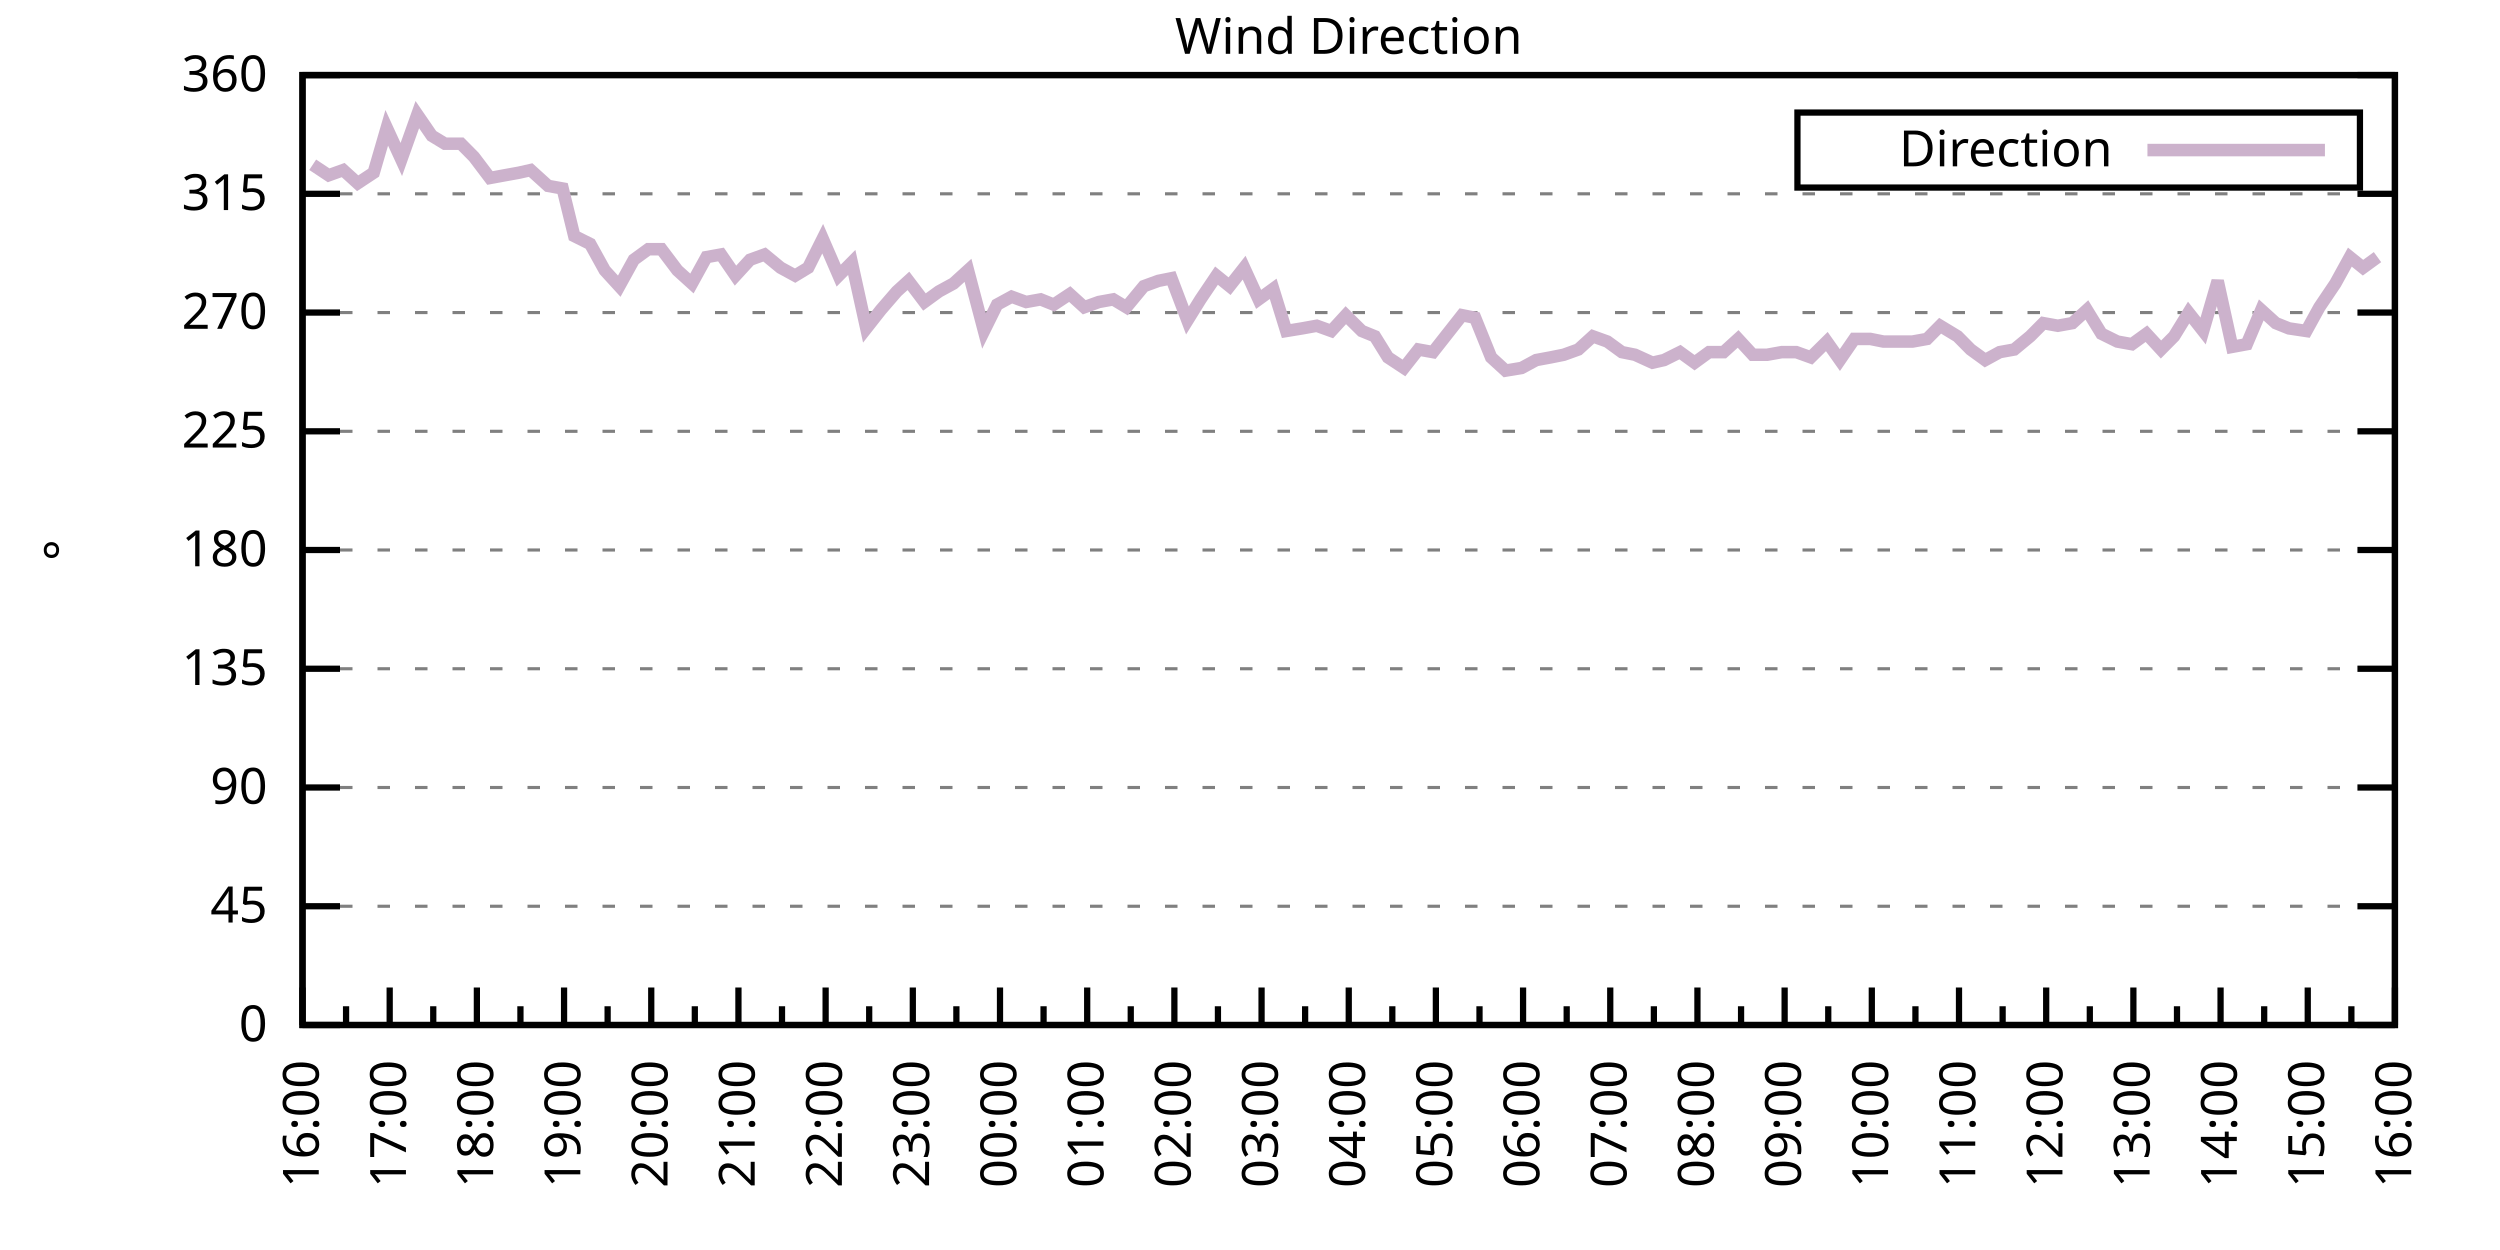
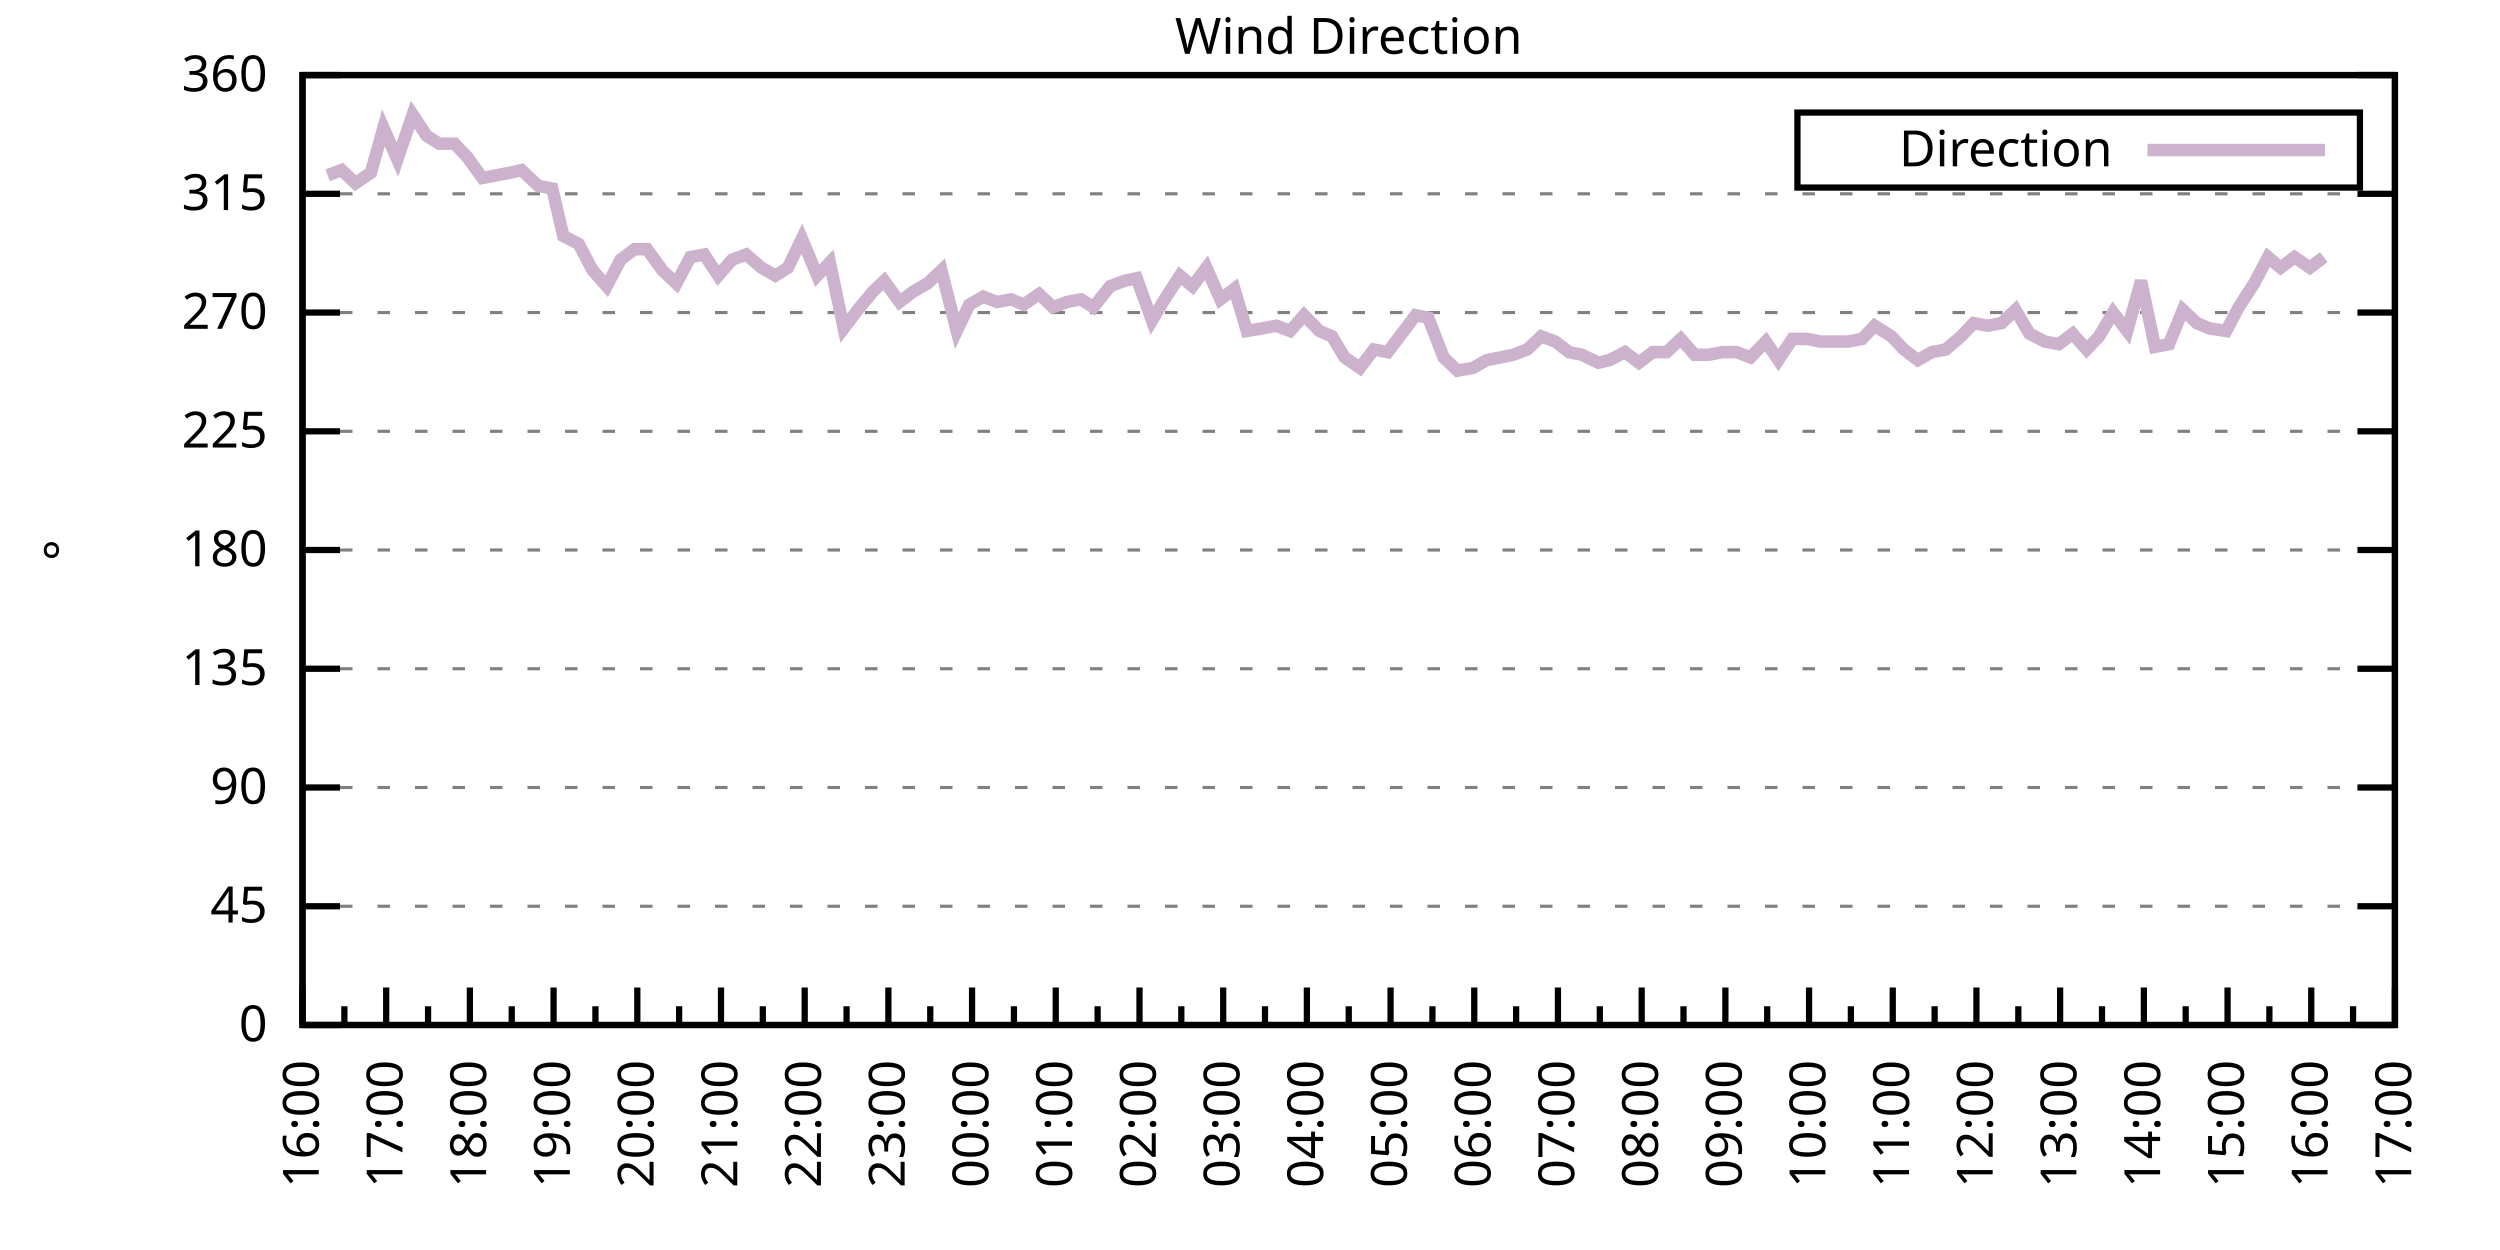
<svg xmlns="http://www.w3.org/2000/svg" xmlns:xlink="http://www.w3.org/1999/xlink" width="400" height="200" viewBox="0 0 400 200">
  <g id="gnuplot_canvas">
    <rect x="0" y="0" width="400" height="200" fill="none" />
    <defs>
      <circle id="gpDot" r="0.5" stroke-width="0.5" stroke="currentColor" />
      <path id="gpPt0" stroke-width="0.333" stroke="currentColor" d="M-1,0 h2 M0,-1 v2" />
      <path id="gpPt1" stroke-width="0.333" stroke="currentColor" d="M-1,-1 L1,1 M1,-1 L-1,1" />
      <path id="gpPt2" stroke-width="0.333" stroke="currentColor" d="M-1,0 L1,0 M0,-1 L0,1 M-1,-1 L1,1 M-1,1 L1,-1" />
      <rect id="gpPt3" stroke-width="0.333" stroke="currentColor" x="-1" y="-1" width="2" height="2" />
      <rect id="gpPt4" stroke-width="0.333" stroke="currentColor" fill="currentColor" x="-1" y="-1" width="2" height="2" />
      <circle id="gpPt5" stroke-width="0.333" stroke="currentColor" cx="0" cy="0" r="1" />
      <use xlink:href="#gpPt5" id="gpPt6" fill="currentColor" stroke="none" />
      <path id="gpPt7" stroke-width="0.333" stroke="currentColor" d="M0,-1.33 L-1.33,0.67 L1.33,0.67 z" />
      <use xlink:href="#gpPt7" id="gpPt8" fill="currentColor" stroke="none" />
      <use xlink:href="#gpPt7" id="gpPt9" stroke="currentColor" transform="rotate(180)" />
      <use xlink:href="#gpPt9" id="gpPt10" fill="currentColor" stroke="none" />
      <use xlink:href="#gpPt3" id="gpPt11" stroke="currentColor" transform="rotate(45)" />
      <use xlink:href="#gpPt11" id="gpPt12" fill="currentColor" stroke="none" />
      <path id="gpPt13" stroke-width="0.333" stroke="currentColor" d="M0,1.330 L1.265,0.411 L0.782,-1.067 L-0.782,-1.076 L-1.265,0.411 z" />
      <use xlink:href="#gpPt13" id="gpPt14" fill="currentColor" stroke="none" />
      <filter id="textbox" filterUnits="objectBoundingBox" x="0" y="0" height="1" width="1">
        <feFlood flood-color="white" flood-opacity="1" result="bgnd" />
        <feComposite in="SourceGraphic" in2="bgnd" operator="atop" />
      </filter>
      <filter id="greybox" filterUnits="objectBoundingBox" x="0" y="0" height="1" width="1">
        <feFlood flood-color="lightgrey" flood-opacity="1" result="grey" />
        <feComposite in="SourceGraphic" in2="grey" operator="atop" />
      </filter>
    </defs>
    <g fill="none" color="white" stroke="currentColor" stroke-width="1.00" stroke-linecap="butt" stroke-linejoin="miter">
</g>
    <g fill="none" color="black" stroke="currentColor" stroke-width="1.00" stroke-linecap="butt" stroke-linejoin="miter">
      <g stroke="none" shape-rendering="crispEdges">
        <polygon fill="rgb(255, 255, 255)" points="48.40,164.00 383.18,164.00 383.18,12.02 48.40,12.02 " />
      </g>
    </g>
    <g fill="none" color="black" stroke="currentColor" stroke-width="1.00" stroke-linecap="butt" stroke-linejoin="miter">
</g>
    <g fill="none" color="black" stroke="black" stroke-width="0.50" stroke-linecap="butt" stroke-linejoin="miter">
</g>
    <g fill="none" color="gray" stroke="currentColor" stroke-width="0.50" stroke-linecap="butt" stroke-linejoin="miter">
      <path stroke="gray" stroke-dasharray="2,4" class="gridline" d="M48.40,164.00 L383.19,164.00  " />
    </g>
    <g fill="none" color="gray" stroke="gray" stroke-width="1.00" stroke-linecap="butt" stroke-linejoin="miter">
</g>
    <g fill="none" color="black" stroke="currentColor" stroke-width="1.00" stroke-linecap="butt" stroke-linejoin="miter">
      <path stroke="black" d="M48.40,164.00 L54.40,164.00 M383.19,164.00 L377.19,164.00  " />
      <g transform="translate(42.80,166.60)" stroke="none" fill="black" font-family="Sans" font-size="8.00" text-anchor="end">
        <text>
          <tspan font-family="Sans"> 0</tspan>
        </text>
      </g>
    </g>
    <g fill="none" color="black" stroke="currentColor" stroke-width="1.00" stroke-linecap="butt" stroke-linejoin="miter">
</g>
    <g fill="none" color="black" stroke="black" stroke-width="0.50" stroke-linecap="butt" stroke-linejoin="miter">
</g>
    <g fill="none" color="gray" stroke="currentColor" stroke-width="0.50" stroke-linecap="butt" stroke-linejoin="miter">
      <path stroke="gray" stroke-dasharray="2,4" class="gridline" d="M48.40,145.00 L383.19,145.00  " />
    </g>
    <g fill="none" color="gray" stroke="gray" stroke-width="1.00" stroke-linecap="butt" stroke-linejoin="miter">
</g>
    <g fill="none" color="black" stroke="currentColor" stroke-width="1.00" stroke-linecap="butt" stroke-linejoin="miter">
      <path stroke="black" d="M48.40,145.00 L54.40,145.00 M383.19,145.00 L377.19,145.00  " />
      <g transform="translate(42.80,147.60)" stroke="none" fill="black" font-family="Sans" font-size="8.00" text-anchor="end">
        <text>
          <tspan font-family="Sans"> 45</tspan>
        </text>
      </g>
    </g>
    <g fill="none" color="black" stroke="currentColor" stroke-width="1.00" stroke-linecap="butt" stroke-linejoin="miter">
</g>
    <g fill="none" color="black" stroke="black" stroke-width="0.50" stroke-linecap="butt" stroke-linejoin="miter">
</g>
    <g fill="none" color="gray" stroke="currentColor" stroke-width="0.50" stroke-linecap="butt" stroke-linejoin="miter">
      <path stroke="gray" stroke-dasharray="2,4" class="gridline" d="M48.40,126.00 L383.19,126.00  " />
    </g>
    <g fill="none" color="gray" stroke="gray" stroke-width="1.00" stroke-linecap="butt" stroke-linejoin="miter">
</g>
    <g fill="none" color="black" stroke="currentColor" stroke-width="1.00" stroke-linecap="butt" stroke-linejoin="miter">
      <path stroke="black" d="M48.40,126.00 L54.40,126.00 M383.19,126.00 L377.19,126.00  " />
      <g transform="translate(42.80,128.60)" stroke="none" fill="black" font-family="Sans" font-size="8.00" text-anchor="end">
        <text>
          <tspan font-family="Sans"> 90</tspan>
        </text>
      </g>
    </g>
    <g fill="none" color="black" stroke="currentColor" stroke-width="1.00" stroke-linecap="butt" stroke-linejoin="miter">
</g>
    <g fill="none" color="black" stroke="black" stroke-width="0.50" stroke-linecap="butt" stroke-linejoin="miter">
</g>
    <g fill="none" color="gray" stroke="currentColor" stroke-width="0.50" stroke-linecap="butt" stroke-linejoin="miter">
      <path stroke="gray" stroke-dasharray="2,4" class="gridline" d="M48.40,107.00 L383.19,107.00  " />
    </g>
    <g fill="none" color="gray" stroke="gray" stroke-width="1.00" stroke-linecap="butt" stroke-linejoin="miter">
</g>
    <g fill="none" color="black" stroke="currentColor" stroke-width="1.00" stroke-linecap="butt" stroke-linejoin="miter">
      <path stroke="black" d="M48.40,107.00 L54.40,107.00 M383.19,107.00 L377.19,107.00  " />
      <g transform="translate(42.80,109.60)" stroke="none" fill="black" font-family="Sans" font-size="8.00" text-anchor="end">
        <text>
          <tspan font-family="Sans"> 135</tspan>
        </text>
      </g>
    </g>
    <g fill="none" color="black" stroke="currentColor" stroke-width="1.00" stroke-linecap="butt" stroke-linejoin="miter">
</g>
    <g fill="none" color="black" stroke="black" stroke-width="0.50" stroke-linecap="butt" stroke-linejoin="miter">
</g>
    <g fill="none" color="gray" stroke="currentColor" stroke-width="0.50" stroke-linecap="butt" stroke-linejoin="miter">
      <path stroke="gray" stroke-dasharray="2,4" class="gridline" d="M48.40,88.00 L383.19,88.00  " />
    </g>
    <g fill="none" color="gray" stroke="gray" stroke-width="1.00" stroke-linecap="butt" stroke-linejoin="miter">
</g>
    <g fill="none" color="black" stroke="currentColor" stroke-width="1.00" stroke-linecap="butt" stroke-linejoin="miter">
      <path stroke="black" d="M48.40,88.00 L54.40,88.00 M383.19,88.00 L377.19,88.00  " />
      <g transform="translate(42.80,90.60)" stroke="none" fill="black" font-family="Sans" font-size="8.00" text-anchor="end">
        <text>
          <tspan font-family="Sans"> 180</tspan>
        </text>
      </g>
    </g>
    <g fill="none" color="black" stroke="currentColor" stroke-width="1.00" stroke-linecap="butt" stroke-linejoin="miter">
</g>
    <g fill="none" color="black" stroke="black" stroke-width="0.50" stroke-linecap="butt" stroke-linejoin="miter">
</g>
    <g fill="none" color="gray" stroke="currentColor" stroke-width="0.50" stroke-linecap="butt" stroke-linejoin="miter">
      <path stroke="gray" stroke-dasharray="2,4" class="gridline" d="M48.40,69.01 L383.19,69.01  " />
    </g>
    <g fill="none" color="gray" stroke="gray" stroke-width="1.00" stroke-linecap="butt" stroke-linejoin="miter">
</g>
    <g fill="none" color="black" stroke="currentColor" stroke-width="1.00" stroke-linecap="butt" stroke-linejoin="miter">
      <path stroke="black" d="M48.40,69.01 L54.40,69.01 M383.19,69.01 L377.19,69.01  " />
      <g transform="translate(42.80,71.61)" stroke="none" fill="black" font-family="Sans" font-size="8.00" text-anchor="end">
        <text>
          <tspan font-family="Sans"> 225</tspan>
        </text>
      </g>
    </g>
    <g fill="none" color="black" stroke="currentColor" stroke-width="1.00" stroke-linecap="butt" stroke-linejoin="miter">
</g>
    <g fill="none" color="black" stroke="black" stroke-width="0.50" stroke-linecap="butt" stroke-linejoin="miter">
</g>
    <g fill="none" color="gray" stroke="currentColor" stroke-width="0.50" stroke-linecap="butt" stroke-linejoin="miter">
      <path stroke="gray" stroke-dasharray="2,4" class="gridline" d="M48.40,50.01 L383.19,50.01  " />
    </g>
    <g fill="none" color="gray" stroke="gray" stroke-width="1.00" stroke-linecap="butt" stroke-linejoin="miter">
</g>
    <g fill="none" color="black" stroke="currentColor" stroke-width="1.00" stroke-linecap="butt" stroke-linejoin="miter">
      <path stroke="black" d="M48.40,50.01 L54.40,50.01 M383.19,50.01 L377.19,50.01  " />
      <g transform="translate(42.80,52.61)" stroke="none" fill="black" font-family="Sans" font-size="8.00" text-anchor="end">
        <text>
          <tspan font-family="Sans"> 270</tspan>
        </text>
      </g>
    </g>
    <g fill="none" color="black" stroke="currentColor" stroke-width="1.00" stroke-linecap="butt" stroke-linejoin="miter">
</g>
    <g fill="none" color="black" stroke="black" stroke-width="0.50" stroke-linecap="butt" stroke-linejoin="miter">
</g>
    <g fill="none" color="gray" stroke="currentColor" stroke-width="0.50" stroke-linecap="butt" stroke-linejoin="miter">
      <path stroke="gray" stroke-dasharray="2,4" class="gridline" d="M48.40,31.01 L383.19,31.01  " />
    </g>
    <g fill="none" color="gray" stroke="gray" stroke-width="1.00" stroke-linecap="butt" stroke-linejoin="miter">
</g>
    <g fill="none" color="black" stroke="currentColor" stroke-width="1.00" stroke-linecap="butt" stroke-linejoin="miter">
      <path stroke="black" d="M48.40,31.01 L54.40,31.01 M383.19,31.01 L377.19,31.01  " />
      <g transform="translate(42.80,33.61)" stroke="none" fill="black" font-family="Sans" font-size="8.00" text-anchor="end">
        <text>
          <tspan font-family="Sans"> 315</tspan>
        </text>
      </g>
    </g>
    <g fill="none" color="black" stroke="currentColor" stroke-width="1.00" stroke-linecap="butt" stroke-linejoin="miter">
</g>
    <g fill="none" color="black" stroke="black" stroke-width="0.50" stroke-linecap="butt" stroke-linejoin="miter">
</g>
    <g fill="none" color="gray" stroke="currentColor" stroke-width="0.50" stroke-linecap="butt" stroke-linejoin="miter">
      <path stroke="gray" stroke-dasharray="2,4" class="gridline" d="M48.40,12.01 L383.19,12.01  " />
    </g>
    <g fill="none" color="gray" stroke="gray" stroke-width="1.00" stroke-linecap="butt" stroke-linejoin="miter">
</g>
    <g fill="none" color="black" stroke="currentColor" stroke-width="1.00" stroke-linecap="butt" stroke-linejoin="miter">
      <path stroke="black" d="M48.40,12.01 L54.40,12.01 M383.19,12.01 L377.19,12.01  " />
      <g transform="translate(42.80,14.61)" stroke="none" fill="black" font-family="Sans" font-size="8.00" text-anchor="end">
        <text>
          <tspan font-family="Sans"> 360</tspan>
        </text>
      </g>
    </g>
    <g fill="none" color="black" stroke="currentColor" stroke-width="1.00" stroke-linecap="butt" stroke-linejoin="miter">
      <path stroke="black" d="M48.40,164.00 L48.40,158.00  " />
      <g transform="translate(51.00,169.60) rotate(270)" stroke="none" fill="black" font-family="Sans" font-size="8.00" text-anchor="end">
        <text>
          <tspan font-family="Sans">16:00</tspan>
        </text>
      </g>
    </g>
    <g fill="none" color="black" stroke="currentColor" stroke-width="1.00" stroke-linecap="butt" stroke-linejoin="miter">
-       <path stroke="black" d="M55.37,164.00 L55.37,161.00 M62.35,164.00 L62.35,158.00  " />
-       <g transform="translate(64.95,169.60) rotate(270)" stroke="none" fill="black" font-family="Sans" font-size="8.00" text-anchor="end">
+       <path stroke="black" d="M55.10,164.00 L55.10,161.00 M61.79,164.00 L61.79,158.00  " />
+       <g transform="translate(64.39,169.60) rotate(270)" stroke="none" fill="black" font-family="Sans" font-size="8.00" text-anchor="end">
        <text>
          <tspan font-family="Sans">17:00</tspan>
        </text>
      </g>
    </g>
    <g fill="none" color="black" stroke="currentColor" stroke-width="1.00" stroke-linecap="butt" stroke-linejoin="miter">
-       <path stroke="black" d="M69.32,164.00 L69.32,161.00 M76.30,164.00 L76.30,158.00  " />
-       <g transform="translate(78.90,169.60) rotate(270)" stroke="none" fill="black" font-family="Sans" font-size="8.00" text-anchor="end">
+       <path stroke="black" d="M68.49,164.00 L68.49,161.00 M75.18,164.00 L75.18,158.00  " />
+       <g transform="translate(77.78,169.60) rotate(270)" stroke="none" fill="black" font-family="Sans" font-size="8.00" text-anchor="end">
        <text>
          <tspan font-family="Sans">18:00</tspan>
        </text>
      </g>
    </g>
    <g fill="none" color="black" stroke="currentColor" stroke-width="1.00" stroke-linecap="butt" stroke-linejoin="miter">
-       <path stroke="black" d="M83.27,164.00 L83.27,161.00 M90.25,164.00 L90.25,158.00  " />
-       <g transform="translate(92.85,169.60) rotate(270)" stroke="none" fill="black" font-family="Sans" font-size="8.00" text-anchor="end">
+       <path stroke="black" d="M81.88,164.00 L81.88,161.00 M88.57,164.00 L88.57,158.00  " />
+       <g transform="translate(91.17,169.60) rotate(270)" stroke="none" fill="black" font-family="Sans" font-size="8.00" text-anchor="end">
        <text>
          <tspan font-family="Sans">19:00</tspan>
        </text>
      </g>
    </g>
    <g fill="none" color="black" stroke="currentColor" stroke-width="1.00" stroke-linecap="butt" stroke-linejoin="miter">
-       <path stroke="black" d="M97.22,164.00 L97.22,161.00 M104.20,164.00 L104.20,158.00  " />
-       <g transform="translate(106.80,169.60) rotate(270)" stroke="none" fill="black" font-family="Sans" font-size="8.00" text-anchor="end">
+       <path stroke="black" d="M95.27,164.00 L95.27,161.00 M101.97,164.00 L101.97,158.00  " />
+       <g transform="translate(104.57,169.60) rotate(270)" stroke="none" fill="black" font-family="Sans" font-size="8.00" text-anchor="end">
        <text>
          <tspan font-family="Sans">20:00</tspan>
        </text>
      </g>
    </g>
    <g fill="none" color="black" stroke="currentColor" stroke-width="1.00" stroke-linecap="butt" stroke-linejoin="miter">
-       <path stroke="black" d="M111.17,164.00 L111.17,161.00 M118.15,164.00 L118.15,158.00  " />
-       <g transform="translate(120.75,169.60) rotate(270)" stroke="none" fill="black" font-family="Sans" font-size="8.00" text-anchor="end">
+       <path stroke="black" d="M108.66,164.00 L108.66,161.00 M115.36,164.00 L115.36,158.00  " />
+       <g transform="translate(117.96,169.60) rotate(270)" stroke="none" fill="black" font-family="Sans" font-size="8.00" text-anchor="end">
        <text>
          <tspan font-family="Sans">21:00</tspan>
        </text>
      </g>
    </g>
    <g fill="none" color="black" stroke="currentColor" stroke-width="1.00" stroke-linecap="butt" stroke-linejoin="miter">
-       <path stroke="black" d="M125.12,164.00 L125.12,161.00 M132.10,164.00 L132.10,158.00  " />
-       <g transform="translate(134.70,169.60) rotate(270)" stroke="none" fill="black" font-family="Sans" font-size="8.00" text-anchor="end">
+       <path stroke="black" d="M122.05,164.00 L122.05,161.00 M128.75,164.00 L128.75,158.00  " />
+       <g transform="translate(131.35,169.60) rotate(270)" stroke="none" fill="black" font-family="Sans" font-size="8.00" text-anchor="end">
        <text>
          <tspan font-family="Sans">22:00</tspan>
        </text>
      </g>
    </g>
    <g fill="none" color="black" stroke="currentColor" stroke-width="1.00" stroke-linecap="butt" stroke-linejoin="miter">
-       <path stroke="black" d="M139.07,164.00 L139.07,161.00 M146.05,164.00 L146.05,158.00  " />
-       <g transform="translate(148.65,169.60) rotate(270)" stroke="none" fill="black" font-family="Sans" font-size="8.00" text-anchor="end">
+       <path stroke="black" d="M135.45,164.00 L135.45,161.00 M142.14,164.00 L142.14,158.00  " />
+       <g transform="translate(144.74,169.60) rotate(270)" stroke="none" fill="black" font-family="Sans" font-size="8.00" text-anchor="end">
        <text>
          <tspan font-family="Sans">23:00</tspan>
        </text>
      </g>
    </g>
    <g fill="none" color="black" stroke="currentColor" stroke-width="1.00" stroke-linecap="butt" stroke-linejoin="miter">
-       <path stroke="black" d="M153.02,164.00 L153.02,161.00 M160.00,164.00 L160.00,158.00  " />
-       <g transform="translate(162.60,169.60) rotate(270)" stroke="none" fill="black" font-family="Sans" font-size="8.00" text-anchor="end">
+       <path stroke="black" d="M148.84,164.00 L148.84,161.00 M155.53,164.00 L155.53,158.00  " />
+       <g transform="translate(158.13,169.60) rotate(270)" stroke="none" fill="black" font-family="Sans" font-size="8.00" text-anchor="end">
        <text>
          <tspan font-family="Sans">00:00</tspan>
        </text>
      </g>
    </g>
    <g fill="none" color="black" stroke="currentColor" stroke-width="1.00" stroke-linecap="butt" stroke-linejoin="miter">
-       <path stroke="black" d="M166.97,164.00 L166.97,161.00 M173.95,164.00 L173.95,158.00  " />
-       <g transform="translate(176.55,169.60) rotate(270)" stroke="none" fill="black" font-family="Sans" font-size="8.00" text-anchor="end">
+       <path stroke="black" d="M162.23,164.00 L162.23,161.00 M168.92,164.00 L168.92,158.00  " />
+       <g transform="translate(171.52,169.60) rotate(270)" stroke="none" fill="black" font-family="Sans" font-size="8.00" text-anchor="end">
        <text>
          <tspan font-family="Sans">01:00</tspan>
        </text>
      </g>
    </g>
    <g fill="none" color="black" stroke="currentColor" stroke-width="1.00" stroke-linecap="butt" stroke-linejoin="miter">
-       <path stroke="black" d="M180.92,164.00 L180.92,161.00 M187.90,164.00 L187.90,158.00  " />
-       <g transform="translate(190.50,169.60) rotate(270)" stroke="none" fill="black" font-family="Sans" font-size="8.00" text-anchor="end">
+       <path stroke="black" d="M175.62,164.00 L175.62,161.00 M182.32,164.00 L182.32,158.00  " />
+       <g transform="translate(184.92,169.60) rotate(270)" stroke="none" fill="black" font-family="Sans" font-size="8.00" text-anchor="end">
        <text>
          <tspan font-family="Sans">02:00</tspan>
        </text>
      </g>
    </g>
    <g fill="none" color="black" stroke="currentColor" stroke-width="1.00" stroke-linecap="butt" stroke-linejoin="miter">
-       <path stroke="black" d="M194.87,164.00 L194.87,161.00 M201.85,164.00 L201.85,158.00  " />
-       <g transform="translate(204.45,169.60) rotate(270)" stroke="none" fill="black" font-family="Sans" font-size="8.00" text-anchor="end">
+       <path stroke="black" d="M189.01,164.00 L189.01,161.00 M195.71,164.00 L195.71,158.00  " />
+       <g transform="translate(198.31,169.60) rotate(270)" stroke="none" fill="black" font-family="Sans" font-size="8.00" text-anchor="end">
        <text>
          <tspan font-family="Sans">03:00</tspan>
        </text>
      </g>
    </g>
    <g fill="none" color="black" stroke="currentColor" stroke-width="1.00" stroke-linecap="butt" stroke-linejoin="miter">
-       <path stroke="black" d="M208.82,164.00 L208.82,161.00 M215.80,164.00 L215.80,158.00  " />
-       <g transform="translate(218.40,169.60) rotate(270)" stroke="none" fill="black" font-family="Sans" font-size="8.00" text-anchor="end">
+       <path stroke="black" d="M202.40,164.00 L202.40,161.00 M209.10,164.00 L209.10,158.00  " />
+       <g transform="translate(211.70,169.60) rotate(270)" stroke="none" fill="black" font-family="Sans" font-size="8.00" text-anchor="end">
        <text>
          <tspan font-family="Sans">04:00</tspan>
        </text>
      </g>
    </g>
    <g fill="none" color="black" stroke="currentColor" stroke-width="1.00" stroke-linecap="butt" stroke-linejoin="miter">
-       <path stroke="black" d="M222.77,164.00 L222.77,161.00 M229.74,164.00 L229.74,158.00  " />
-       <g transform="translate(232.34,169.60) rotate(270)" stroke="none" fill="black" font-family="Sans" font-size="8.00" text-anchor="end">
+       <path stroke="black" d="M215.80,164.00 L215.80,161.00 M222.49,164.00 L222.49,158.00  " />
+       <g transform="translate(225.09,169.60) rotate(270)" stroke="none" fill="black" font-family="Sans" font-size="8.00" text-anchor="end">
        <text>
          <tspan font-family="Sans">05:00</tspan>
        </text>
      </g>
    </g>
    <g fill="none" color="black" stroke="currentColor" stroke-width="1.00" stroke-linecap="butt" stroke-linejoin="miter">
-       <path stroke="black" d="M236.72,164.00 L236.72,161.00 M243.69,164.00 L243.69,158.00  " />
-       <g transform="translate(246.29,169.60) rotate(270)" stroke="none" fill="black" font-family="Sans" font-size="8.00" text-anchor="end">
+       <path stroke="black" d="M229.19,164.00 L229.19,161.00 M235.88,164.00 L235.88,158.00  " />
+       <g transform="translate(238.48,169.60) rotate(270)" stroke="none" fill="black" font-family="Sans" font-size="8.00" text-anchor="end">
        <text>
          <tspan font-family="Sans">06:00</tspan>
        </text>
      </g>
    </g>
    <g fill="none" color="black" stroke="currentColor" stroke-width="1.00" stroke-linecap="butt" stroke-linejoin="miter">
-       <path stroke="black" d="M250.67,164.00 L250.67,161.00 M257.64,164.00 L257.64,158.00  " />
-       <g transform="translate(260.24,169.60) rotate(270)" stroke="none" fill="black" font-family="Sans" font-size="8.00" text-anchor="end">
+       <path stroke="black" d="M242.58,164.00 L242.58,161.00 M249.27,164.00 L249.27,158.00  " />
+       <g transform="translate(251.87,169.60) rotate(270)" stroke="none" fill="black" font-family="Sans" font-size="8.00" text-anchor="end">
        <text>
          <tspan font-family="Sans">07:00</tspan>
        </text>
      </g>
    </g>
    <g fill="none" color="black" stroke="currentColor" stroke-width="1.00" stroke-linecap="butt" stroke-linejoin="miter">
-       <path stroke="black" d="M264.62,164.00 L264.62,161.00 M271.59,164.00 L271.59,158.00  " />
-       <g transform="translate(274.19,169.60) rotate(270)" stroke="none" fill="black" font-family="Sans" font-size="8.00" text-anchor="end">
+       <path stroke="black" d="M255.97,164.00 L255.97,161.00 M262.67,164.00 L262.67,158.00  " />
+       <g transform="translate(265.27,169.60) rotate(270)" stroke="none" fill="black" font-family="Sans" font-size="8.00" text-anchor="end">
        <text>
          <tspan font-family="Sans">08:00</tspan>
        </text>
      </g>
    </g>
    <g fill="none" color="black" stroke="currentColor" stroke-width="1.00" stroke-linecap="butt" stroke-linejoin="miter">
-       <path stroke="black" d="M278.57,164.00 L278.57,161.00 M285.54,164.00 L285.54,158.00  " />
-       <g transform="translate(288.14,169.60) rotate(270)" stroke="none" fill="black" font-family="Sans" font-size="8.00" text-anchor="end">
+       <path stroke="black" d="M269.36,164.00 L269.36,161.00 M276.06,164.00 L276.06,158.00  " />
+       <g transform="translate(278.66,169.60) rotate(270)" stroke="none" fill="black" font-family="Sans" font-size="8.00" text-anchor="end">
        <text>
          <tspan font-family="Sans">09:00</tspan>
        </text>
      </g>
    </g>
    <g fill="none" color="black" stroke="currentColor" stroke-width="1.00" stroke-linecap="butt" stroke-linejoin="miter">
-       <path stroke="black" d="M292.52,164.00 L292.52,161.00 M299.49,164.00 L299.49,158.00  " />
-       <g transform="translate(302.09,169.60) rotate(270)" stroke="none" fill="black" font-family="Sans" font-size="8.00" text-anchor="end">
+       <path stroke="black" d="M282.75,164.00 L282.75,161.00 M289.45,164.00 L289.45,158.00  " />
+       <g transform="translate(292.05,169.60) rotate(270)" stroke="none" fill="black" font-family="Sans" font-size="8.00" text-anchor="end">
        <text>
          <tspan font-family="Sans">10:00</tspan>
        </text>
      </g>
    </g>
    <g fill="none" color="black" stroke="currentColor" stroke-width="1.00" stroke-linecap="butt" stroke-linejoin="miter">
-       <path stroke="black" d="M306.47,164.00 L306.47,161.00 M313.44,164.00 L313.44,158.00  " />
-       <g transform="translate(316.04,169.60) rotate(270)" stroke="none" fill="black" font-family="Sans" font-size="8.00" text-anchor="end">
+       <path stroke="black" d="M296.14,164.00 L296.14,161.00 M302.84,164.00 L302.84,158.00  " />
+       <g transform="translate(305.44,169.60) rotate(270)" stroke="none" fill="black" font-family="Sans" font-size="8.00" text-anchor="end">
        <text>
          <tspan font-family="Sans">11:00</tspan>
        </text>
      </g>
    </g>
    <g fill="none" color="black" stroke="currentColor" stroke-width="1.00" stroke-linecap="butt" stroke-linejoin="miter">
-       <path stroke="black" d="M320.42,164.00 L320.42,161.00 M327.39,164.00 L327.39,158.00  " />
-       <g transform="translate(329.99,169.60) rotate(270)" stroke="none" fill="black" font-family="Sans" font-size="8.00" text-anchor="end">
+       <path stroke="black" d="M309.54,164.00 L309.54,161.00 M316.23,164.00 L316.23,158.00  " />
+       <g transform="translate(318.83,169.60) rotate(270)" stroke="none" fill="black" font-family="Sans" font-size="8.00" text-anchor="end">
        <text>
          <tspan font-family="Sans">12:00</tspan>
        </text>
      </g>
    </g>
    <g fill="none" color="black" stroke="currentColor" stroke-width="1.00" stroke-linecap="butt" stroke-linejoin="miter">
-       <path stroke="black" d="M334.37,164.00 L334.37,161.00 M341.34,164.00 L341.34,158.00  " />
-       <g transform="translate(343.94,169.60) rotate(270)" stroke="none" fill="black" font-family="Sans" font-size="8.00" text-anchor="end">
+       <path stroke="black" d="M322.93,164.00 L322.93,161.00 M329.62,164.00 L329.62,158.00  " />
+       <g transform="translate(332.22,169.60) rotate(270)" stroke="none" fill="black" font-family="Sans" font-size="8.00" text-anchor="end">
        <text>
          <tspan font-family="Sans">13:00</tspan>
        </text>
      </g>
    </g>
    <g fill="none" color="black" stroke="currentColor" stroke-width="1.00" stroke-linecap="butt" stroke-linejoin="miter">
-       <path stroke="black" d="M348.32,164.00 L348.32,161.00 M355.29,164.00 L355.29,158.00  " />
-       <g transform="translate(357.89,169.60) rotate(270)" stroke="none" fill="black" font-family="Sans" font-size="8.00" text-anchor="end">
+       <path stroke="black" d="M336.32,164.00 L336.32,161.00 M343.02,164.00 L343.02,158.00  " />
+       <g transform="translate(345.62,169.60) rotate(270)" stroke="none" fill="black" font-family="Sans" font-size="8.00" text-anchor="end">
        <text>
          <tspan font-family="Sans">14:00</tspan>
        </text>
      </g>
    </g>
    <g fill="none" color="black" stroke="currentColor" stroke-width="1.00" stroke-linecap="butt" stroke-linejoin="miter">
-       <path stroke="black" d="M362.27,164.00 L362.27,161.00 M369.24,164.00 L369.24,158.00  " />
-       <g transform="translate(371.84,169.60) rotate(270)" stroke="none" fill="black" font-family="Sans" font-size="8.00" text-anchor="end">
+       <path stroke="black" d="M349.71,164.00 L349.71,161.00 M356.41,164.00 L356.41,158.00  " />
+       <g transform="translate(359.01,169.60) rotate(270)" stroke="none" fill="black" font-family="Sans" font-size="8.00" text-anchor="end">
        <text>
          <tspan font-family="Sans">15:00</tspan>
        </text>
      </g>
    </g>
    <g fill="none" color="black" stroke="currentColor" stroke-width="1.00" stroke-linecap="butt" stroke-linejoin="miter">
-       <path stroke="black" d="M376.22,164.00 L376.22,161.00 M383.19,164.00 L383.19,158.00  " />
+       <path stroke="black" d="M363.10,164.00 L363.10,161.00 M369.80,164.00 L369.80,158.00  " />
+       <g transform="translate(372.40,169.60) rotate(270)" stroke="none" fill="black" font-family="Sans" font-size="8.00" text-anchor="end">
+         <text>
+           <tspan font-family="Sans">16:00</tspan>
+         </text>
+       </g>
+     </g>
+     <g fill="none" color="black" stroke="currentColor" stroke-width="1.00" stroke-linecap="butt" stroke-linejoin="miter">
+       <path stroke="black" d="M376.49,164.00 L376.49,161.00 M383.19,164.00 L383.19,158.00  " />
      <g transform="translate(385.79,169.60) rotate(270)" stroke="none" fill="black" font-family="Sans" font-size="8.00" text-anchor="end">
        <text>
-           <tspan font-family="Sans">16:00</tspan>
+           <tspan font-family="Sans">17:00</tspan>
        </text>
      </g>
    </g>
    <g fill="none" color="black" stroke="currentColor" stroke-width="1.00" stroke-linecap="butt" stroke-linejoin="miter">
</g>
    <g fill="none" color="black" stroke="currentColor" stroke-width="1.00" stroke-linecap="butt" stroke-linejoin="miter">
      <path stroke="black" d="M48.40,12.01 L48.40,164.00 L383.19,164.00 L383.19,12.01 L48.40,12.01 Z  " />
    </g>
    <g fill="none" color="black" stroke="currentColor" stroke-width="1.00" stroke-linecap="butt" stroke-linejoin="miter">
      <g transform="translate(12.80,88.01) rotate(270)" stroke="none" fill="black" font-family="Sans" font-size="8.00" text-anchor="middle">
        <text>
          <tspan font-family="Sans">°</tspan>
        </text>
      </g>
    </g>
    <g fill="none" color="black" stroke="currentColor" stroke-width="1.00" stroke-linecap="butt" stroke-linejoin="miter">
</g>
    <g fill="none" color="black" stroke="currentColor" stroke-width="1.00" stroke-linecap="butt" stroke-linejoin="miter">
      <path stroke="black" d="M287.59,30.01 L287.59,18.01 L377.59,18.01 L377.59,30.01 L287.59,30.01 Z  " />
    </g>
    <g id="Wind_direction_plot_1">
      <g fill="none" color="white" stroke="black" stroke-width="2.00" stroke-linecap="butt" stroke-linejoin="miter">
</g>
      <g fill="none" color="black" stroke="currentColor" stroke-width="2.00" stroke-linecap="butt" stroke-linejoin="miter">
        <g transform="translate(337.99,26.61)" stroke="none" fill="black" font-family="Sans" font-size="8.00" text-anchor="end">
          <text>
            <tspan font-family="Sans">Direction</tspan>
          </text>
        </g>
      </g>
      <g fill="none" color="black" stroke="currentColor" stroke-width="2.00" stroke-linecap="butt" stroke-linejoin="miter">
-         <path stroke="rgb(204, 178, 204)" d="M343.59,24.01 L371.99,24.01 M50.03,26.36 L52.58,28.05 L54.91,27.21 L57.23,29.32 L59.79,27.63 L61.88,20.45   L64.21,25.52 L66.77,18.34 L69.09,21.72 L71.18,22.99 L73.74,22.99 L75.83,25.10 L78.39,28.48 L80.72,28.05   L83.04,27.63 L84.90,27.21 L87.69,29.74 L90.02,30.16 L91.88,37.76 L94.43,39.03 L96.76,43.25 L99.08,45.79   L101.41,41.56 L103.73,39.87 L105.83,39.87 L108.38,43.25 L110.71,45.36 L113.03,41.14 L115.36,40.72 L117.68,44.10   L120.01,41.56 L122.33,40.72 L124.89,42.83 L127.22,44.10 L129.31,42.83 L131.63,38.19 L134.19,44.10 L136.28,41.99   L138.61,52.54 L140.93,49.59 L143.49,46.63 L145.35,44.94 L147.91,48.32 L150.23,46.63 L152.56,45.36 L154.88,43.25   L157.44,52.96 L159.53,48.74 L161.86,47.47 L164.18,48.32 L166.51,47.90 L168.60,48.74 L171.16,47.05 L173.48,49.16   L175.81,48.32 L178.13,47.90 L180.22,49.16 L183.01,45.79 L185.34,44.94 L187.43,44.52 L189.99,51.27 L192.08,47.90   L194.64,44.10 L196.73,45.79 L199.06,42.83 L201.38,47.90 L203.71,46.21 L205.80,52.96 L208.36,52.54 L210.68,52.12   L213.01,52.96 L215.33,50.43 L217.89,52.96 L219.98,53.81 L222.07,57.18 L224.63,58.87 L226.95,55.92 L229.28,56.34   L231.60,53.39 L233.93,50.43 L236.02,50.85 L238.58,57.18 L240.90,59.30 L243.46,58.87 L245.79,57.61 L248.11,57.18   L250.20,56.76 L252.53,55.92 L254.85,53.81 L257.18,54.65 L259.50,56.34 L261.60,56.76 L264.39,58.03 L266.25,57.61   L268.80,56.34 L271.13,58.03 L273.45,56.34 L275.78,56.34 L278.10,54.23 L280.43,56.76 L282.75,56.76 L285.08,56.34   L287.40,56.34 L289.73,57.18 L292.29,54.65 L294.38,57.61 L296.70,54.23 L299.26,54.23 L301.35,54.65 L306.00,54.65   L308.33,54.23 L310.42,52.12 L313.21,53.81 L315.30,55.92 L317.63,57.61 L319.95,56.34 L322.28,55.92 L324.83,53.81   L326.93,51.70 L329.25,52.12 L331.58,51.70 L333.90,49.59 L336.23,53.39 L338.78,54.65 L341.11,55.07 L343.43,53.39   L345.76,55.92 L347.85,53.81 L350.18,50.01 L352.50,52.96 L354.83,44.94 L357.15,55.50 L359.48,55.07 L361.80,49.59   L364.13,51.70 L366.22,52.54 L369.01,52.96 L371.10,49.16 L373.66,45.36 L375.98,41.14 L378.08,42.83 L380.40,41.14    " />
+         <path stroke="rgb(204, 178, 204)" d="M343.59,24.01 L371.99,24.01 M52.42,28.05 L54.65,27.21 L56.88,29.32 L59.34,27.63 L61.35,20.45 L63.58,25.52   L66.03,18.34 L68.26,21.72 L70.27,22.99 L72.73,22.99 L74.74,25.10 L77.19,28.48 L79.42,28.05 L81.66,27.63   L83.44,27.21 L86.12,29.74 L88.35,30.16 L90.14,37.76 L92.59,39.03 L94.82,43.25 L97.06,45.79 L99.29,41.56   L101.52,39.87 L103.53,39.87 L105.98,43.25 L108.22,45.36 L110.45,41.14 L112.68,40.72 L114.91,44.10 L117.14,41.56   L119.38,40.72 L121.83,42.83 L124.06,44.10 L126.07,42.83 L128.30,38.19 L130.76,44.10 L132.77,41.99 L135.00,52.54   L137.23,49.59 L139.69,46.63 L141.47,44.94 L143.93,48.32 L146.16,46.63 L148.39,45.36 L150.62,43.25 L153.08,52.96   L155.09,48.74 L157.32,47.47 L159.55,48.32 L161.78,47.90 L163.79,48.74 L166.25,47.05 L168.48,49.16 L170.71,48.32   L172.94,47.90 L174.95,49.16 L177.63,45.79 L179.86,44.94 L181.87,44.52 L184.32,51.27 L186.33,47.90 L188.79,44.10   L190.80,45.79 L193.03,42.83 L195.26,47.90 L197.49,46.21 L199.50,52.96 L201.96,52.54 L204.19,52.12 L206.42,52.96   L208.65,50.43 L211.11,52.96 L213.12,53.81 L215.13,57.18 L217.58,58.87 L219.81,55.92 L222.04,56.34 L224.28,53.39   L226.51,50.43 L228.52,50.85 L230.97,57.18 L233.20,59.30 L235.66,58.87 L237.89,57.61 L240.12,57.18 L242.13,56.76   L244.36,55.92 L246.60,53.81 L248.83,54.65 L251.06,56.34 L253.07,56.76 L255.75,58.03 L257.53,57.61 L259.99,56.34   L262.22,58.03 L264.45,56.34 L266.68,56.34 L268.92,54.23 L271.15,56.76 L273.38,56.76 L275.61,56.34 L277.84,56.34   L280.07,57.18 L282.53,54.65 L284.54,57.61 L286.77,54.23 L289.23,54.23 L291.23,54.65 L295.70,54.65 L297.93,54.23   L299.94,52.12 L302.62,53.81 L304.63,55.92 L306.86,57.61 L309.09,56.34 L311.32,55.92 L313.78,53.81 L315.79,51.70   L318.02,52.12 L320.25,51.70 L322.48,49.59 L324.71,53.39 L327.17,54.65 L329.40,55.07 L331.63,53.39 L333.86,55.92   L335.87,53.81 L338.10,50.01 L340.34,52.96 L342.57,44.94 L344.80,55.50 L347.03,55.07 L349.26,49.59 L351.50,51.70   L353.51,52.54 L356.18,52.96 L358.19,49.16 L360.65,45.36 L362.88,41.14 L364.89,42.83 L367.12,41.14 L369.58,42.83   L371.81,41.14  " />
      </g>
    </g>
    <g fill="none" color="black" stroke="currentColor" stroke-width="2.00" stroke-linecap="butt" stroke-linejoin="miter">
</g>
    <g fill="none" color="black" stroke="black" stroke-width="1.00" stroke-linecap="butt" stroke-linejoin="miter">
</g>
    <g fill="none" color="black" stroke="currentColor" stroke-width="1.00" stroke-linecap="butt" stroke-linejoin="miter">
      <path stroke="black" d="M48.40,12.01 L48.40,164.00 L383.19,164.00 L383.19,12.01 L48.40,12.01 Z  " />
    </g>
    <g fill="none" color="black" stroke="currentColor" stroke-width="1.00" stroke-linecap="butt" stroke-linejoin="miter">
      <g transform="translate(215.79,8.61)" stroke="none" fill="black" font-family="Sans" font-size="8.00" text-anchor="middle">
        <text>
          <tspan font-family="Sans">Wind Direction</tspan>
        </text>
      </g>
    </g>
    <g fill="none" color="black" stroke="currentColor" stroke-width="1.00" stroke-linecap="butt" stroke-linejoin="miter">
</g>
  </g>
</svg>
